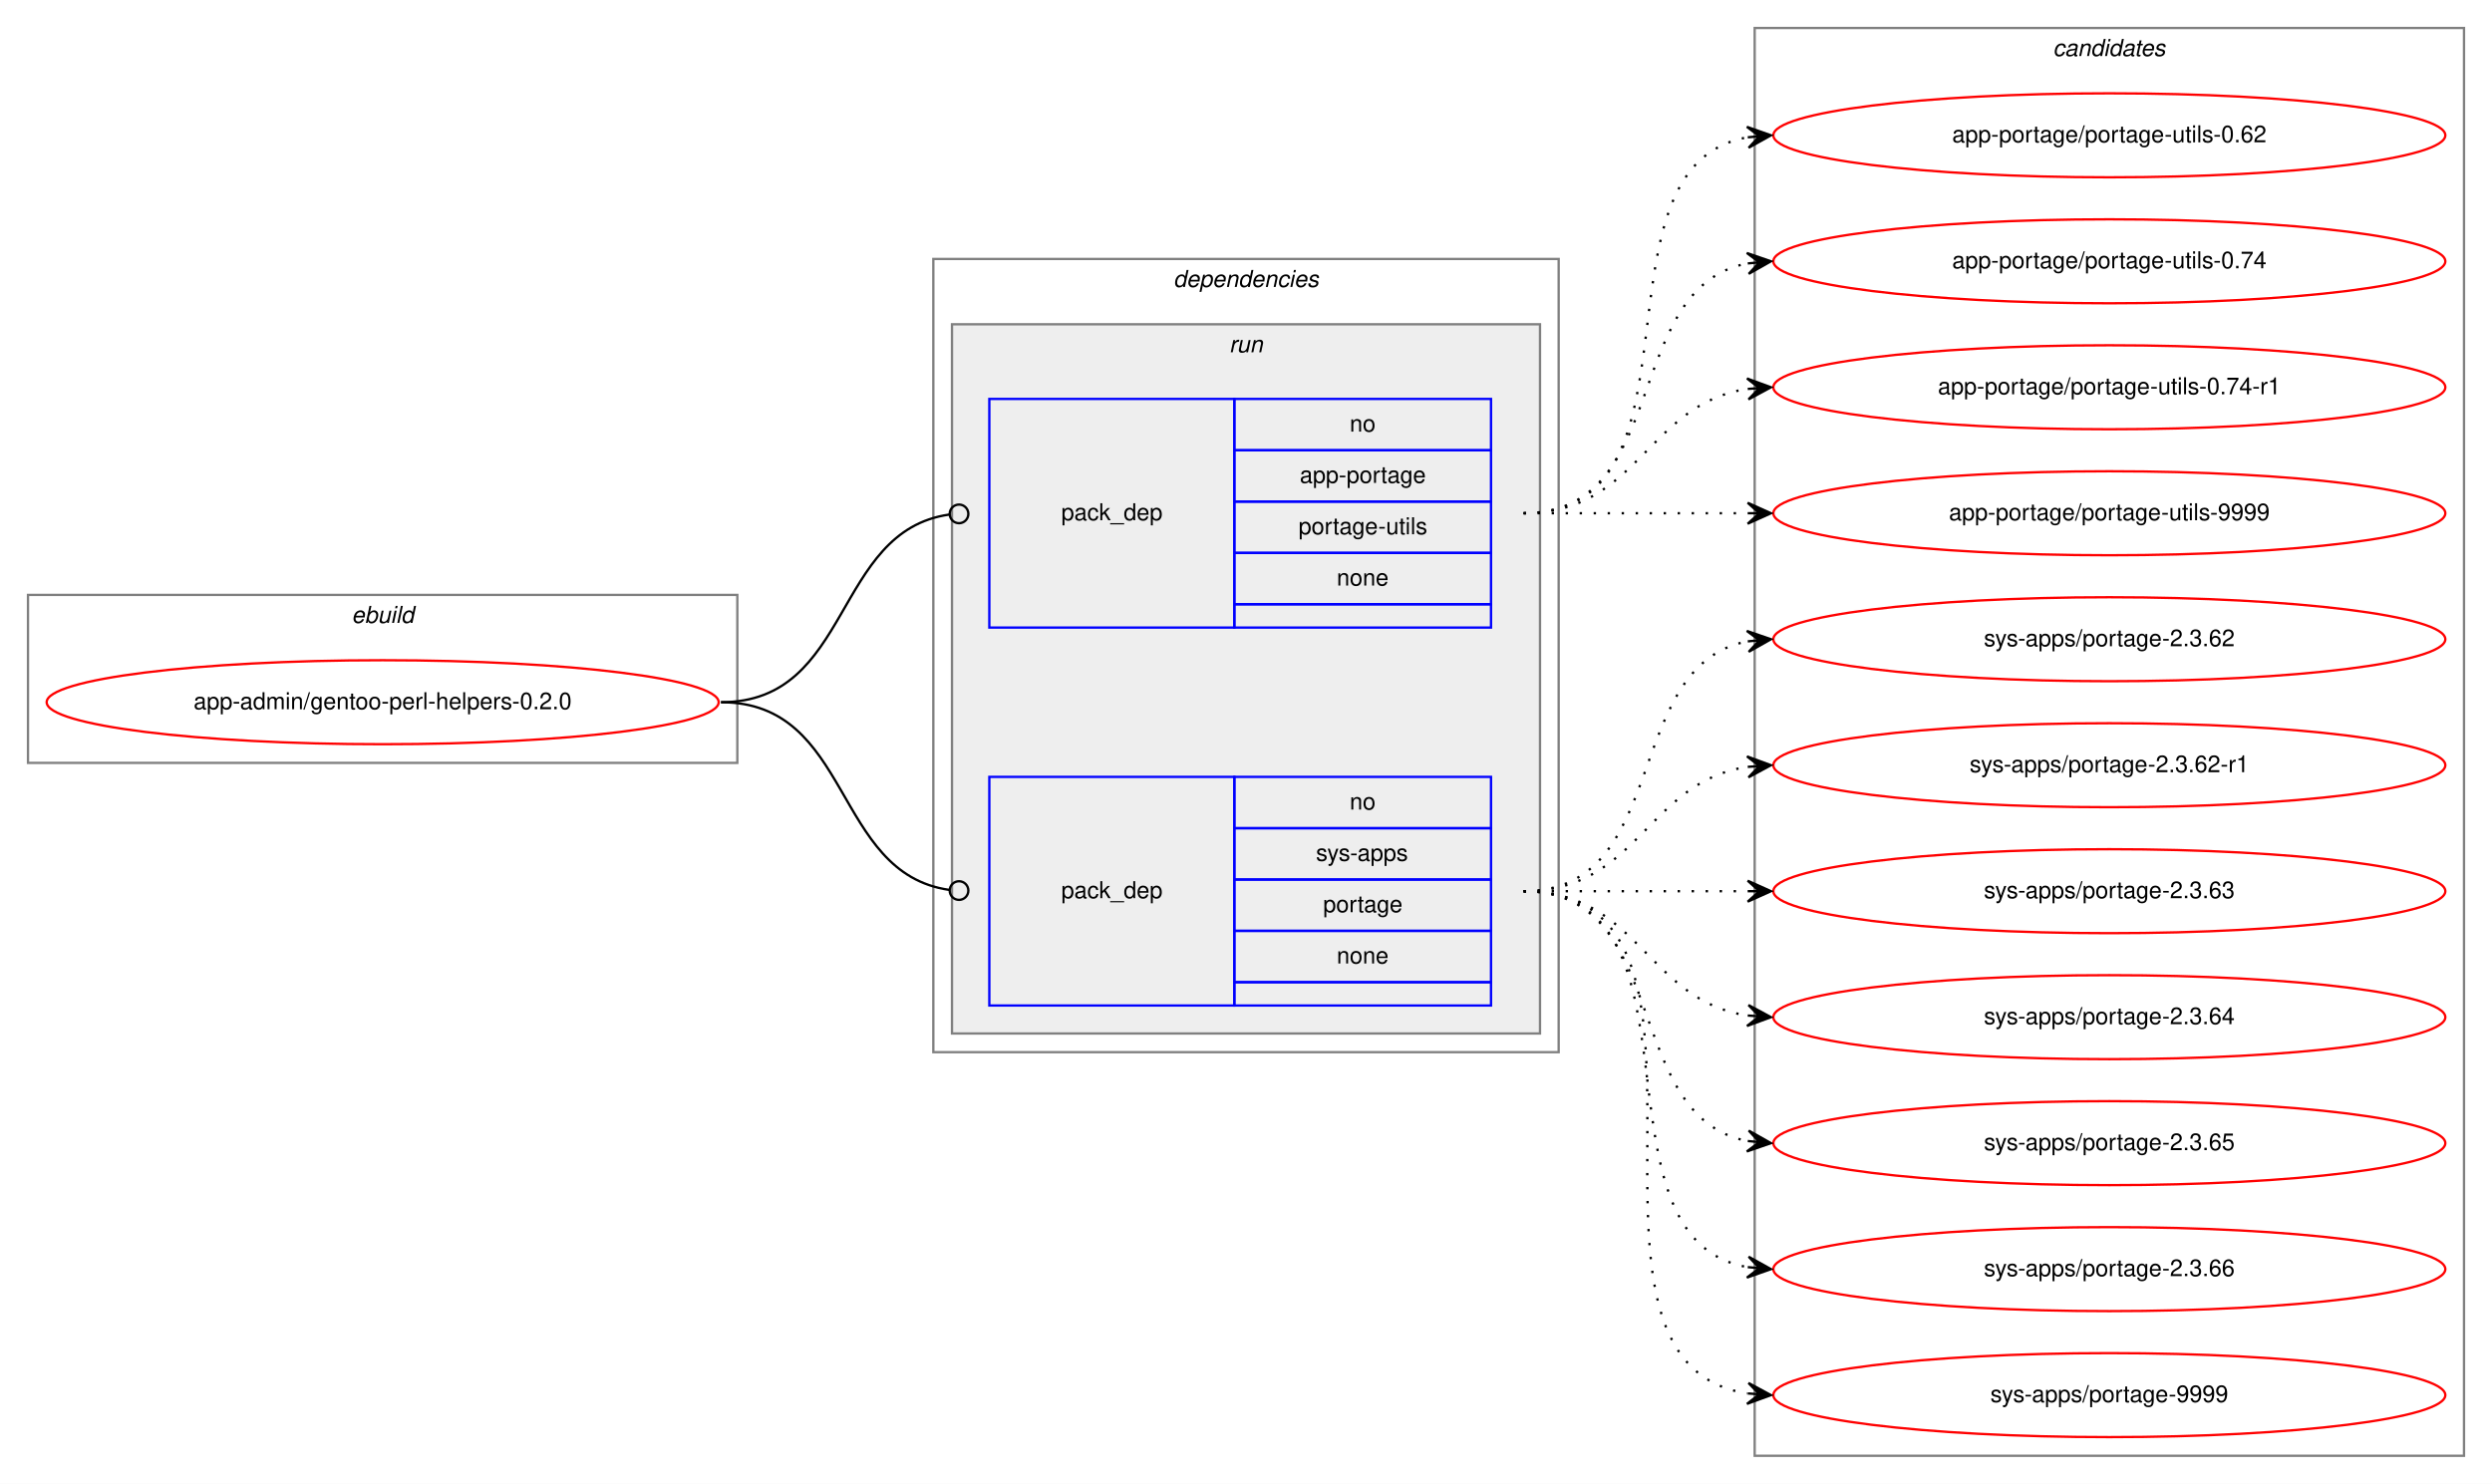
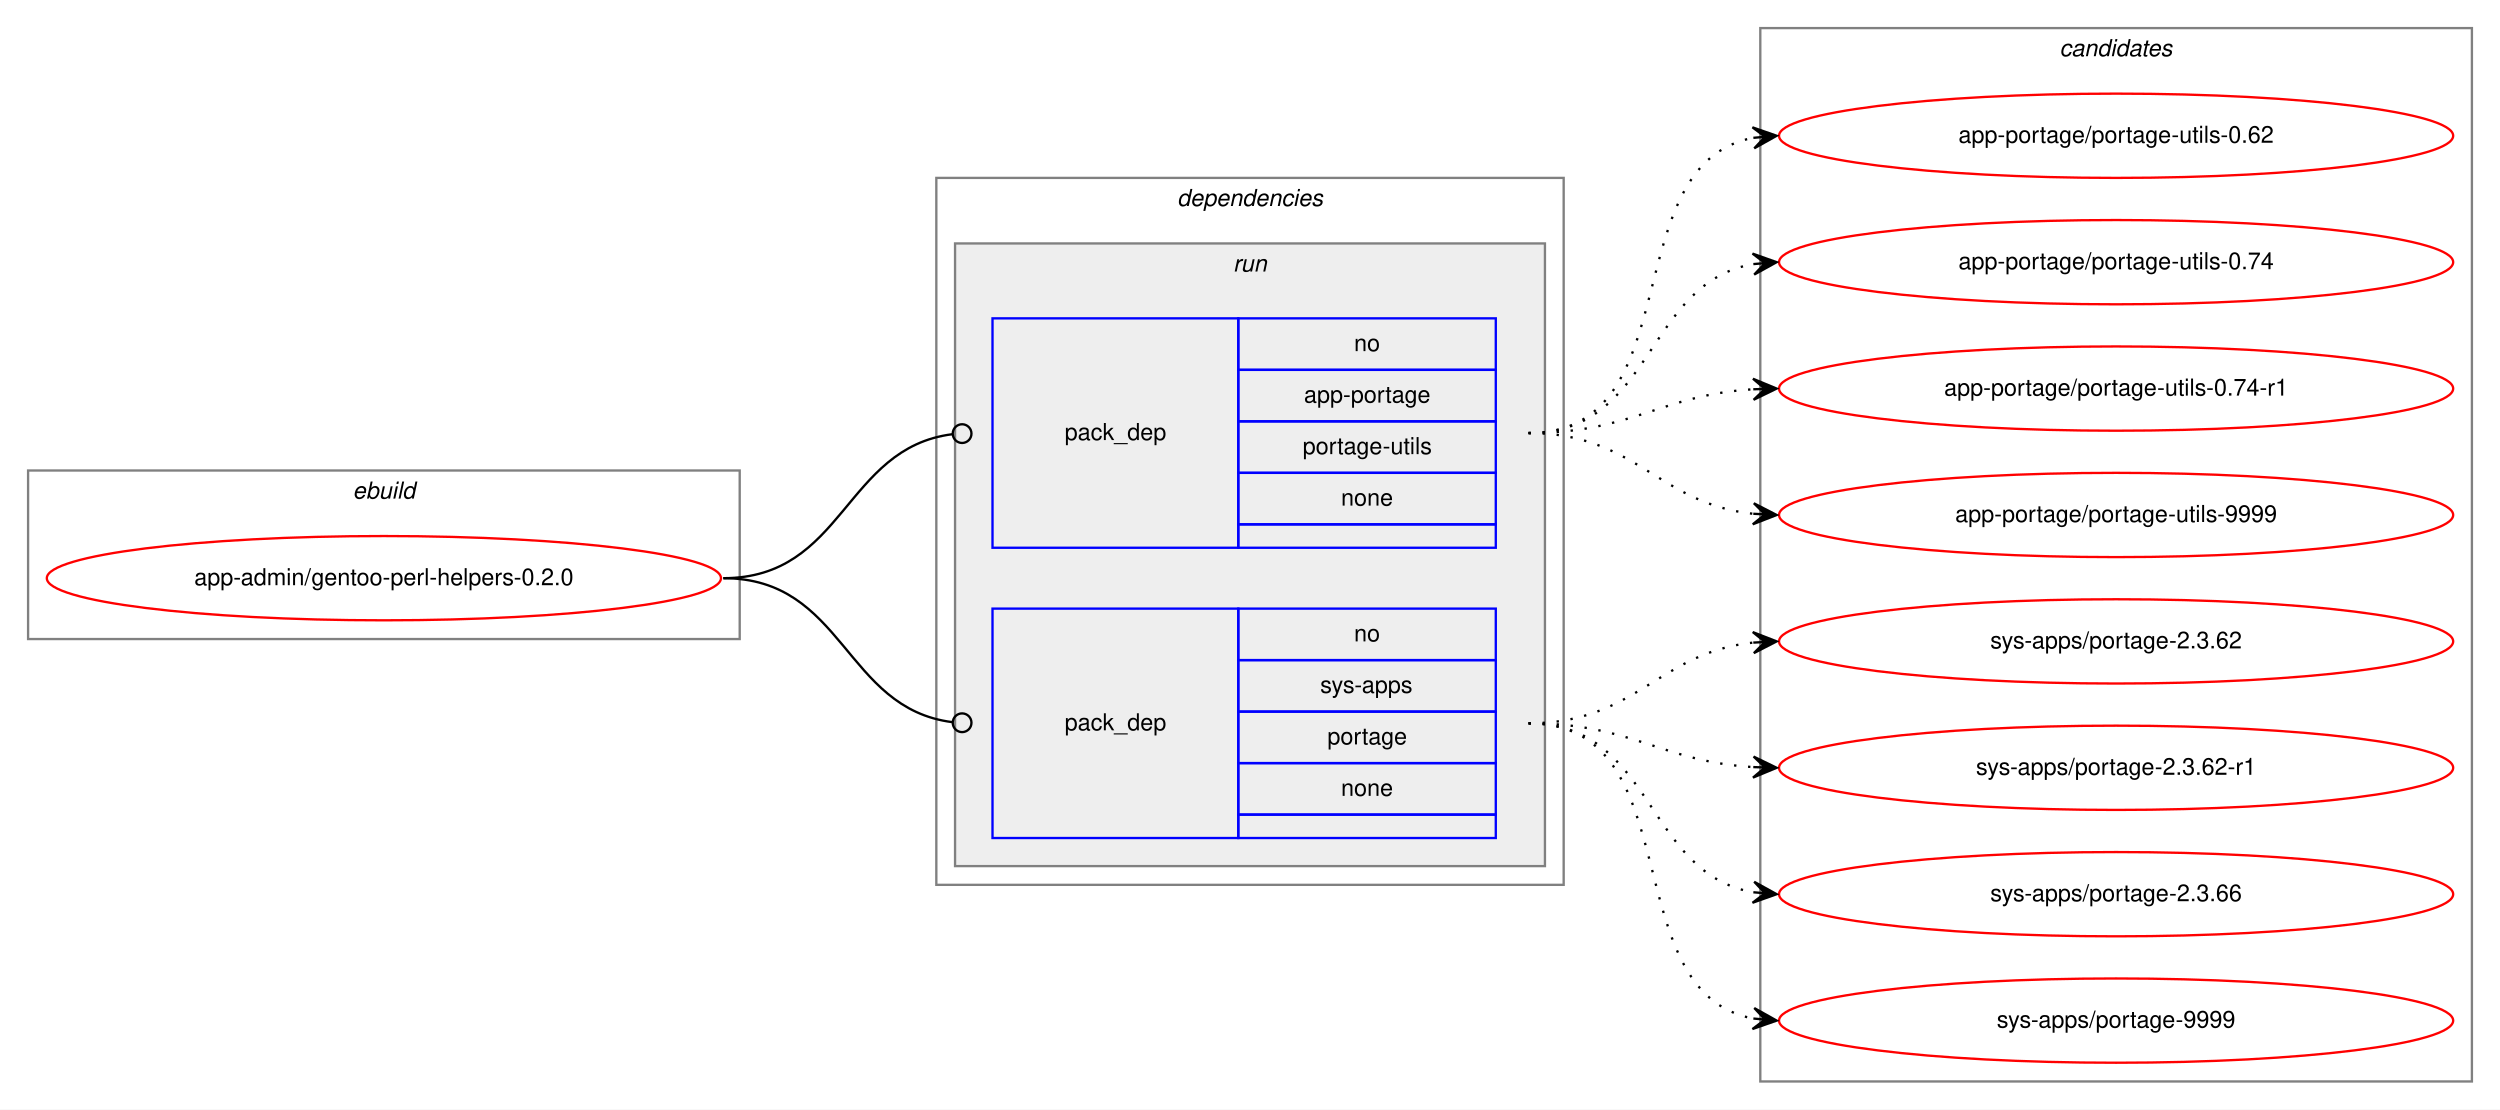
- <svg xmlns="http://www.w3.org/2000/svg" xmlns:xlink="http://www.w3.org/1999/xlink" width="1068pt" height="636pt" viewBox="0.00 0.00 1068.00 636.00">
-   <g id="graph0" class="graph" transform="scale(1 1) rotate(0) translate(4 632)">
-     <polygon fill="white" stroke="transparent" points="-4,4 -4,-632 1064,-632 1064,4 -4,4" />
+ <svg xmlns="http://www.w3.org/2000/svg" xmlns:xlink="http://www.w3.org/1999/xlink" width="1068pt" height="474pt" viewBox="0.00 0.00 1068.00 474.00">
+   <g id="graph0" class="graph" transform="scale(1 1) rotate(0) translate(4 470)">
+     <polygon fill="white" stroke="transparent" points="-4,4 -4,-470 1064,-470 1064,4 -4,4" />
    <g id="clust1" class="cluster">
-       <polygon fill="none" stroke="gray" points="8,-305 8,-377 312,-377 312,-305 8,-305" />
-       <text text-anchor="start" x="146.66" y="-365" font-family="Helvetica,sans-Serif" font-style="italic" font-size="10.00">ebuild</text>
+       <polygon fill="none" stroke="gray" points="8,-197 8,-269 312,-269 312,-197 8,-197" />
+       <text text-anchor="start" x="146.66" y="-257" font-family="Helvetica,sans-Serif" font-style="italic" font-size="10.00">ebuild</text>
    </g>
    <g id="clust2" class="cluster">
-       <polygon fill="none" stroke="gray" points="396,-181 396,-521 664,-521 664,-181 396,-181" />
-       <text text-anchor="start" x="498.88" y="-509" font-family="Helvetica,sans-Serif" font-style="italic" font-size="10.00">dependencies</text>
+       <polygon fill="none" stroke="gray" points="396,-92 396,-394 664,-394 664,-92 396,-92" />
+       <text text-anchor="start" x="498.88" y="-382" font-family="Helvetica,sans-Serif" font-style="italic" font-size="10.00">dependencies</text>
    </g>
    <g id="clust5" class="cluster">
-       <polygon fill="#eeeeee" stroke="gray" points="404,-189 404,-493 656,-493 656,-189 404,-189" />
-       <text text-anchor="start" x="522.78" y="-481" font-family="Helvetica,sans-Serif" font-style="italic" font-size="10.00">run</text>
+       <polygon fill="#eeeeee" stroke="gray" points="404,-100 404,-366 656,-366 656,-100 404,-100" />
+       <text text-anchor="start" x="522.78" y="-354" font-family="Helvetica,sans-Serif" font-style="italic" font-size="10.00">run</text>
    </g>
    <g id="clust8" class="cluster">
-       <polygon fill="none" stroke="gray" points="748,-8 748,-620 1052,-620 1052,-8 748,-8" />
-       <text text-anchor="start" x="875.82" y="-608" font-family="Helvetica,sans-Serif" font-style="italic" font-size="10.00">candidates</text>
+       <polygon fill="none" stroke="gray" points="748,-8 748,-458 1052,-458 1052,-8 748,-8" />
+       <text text-anchor="start" x="875.82" y="-446" font-family="Helvetica,sans-Serif" font-style="italic" font-size="10.00">candidates</text>
    </g>
    <g id="node1" class="node">
      <g id="a_node1">
        <a xlink:href="../app-admin/gentoo-perl-helpers-0.2.0.svg" xlink:title="app-admin/gentoo-perl-helpers-0.2.0">
-           <ellipse fill="none" stroke="red" cx="160" cy="-331" rx="144" ry="18" />
-           <text text-anchor="middle" x="160" y="-328" font-family="Helvetica,sans-Serif" font-size="10.00">app-admin/gentoo-perl-helpers-0.2.0</text>
+           <ellipse fill="none" stroke="red" cx="160" cy="-223" rx="144" ry="18" />
+           <text text-anchor="middle" x="160" y="-220" font-family="Helvetica,sans-Serif" font-size="10.00">app-admin/gentoo-perl-helpers-0.2.0</text>
        </a>
      </g>
    </g>
    <g id="node2" class="node">
-       <polygon fill="none" stroke="blue" points="420,-363 420,-461 525,-461 525,-363 420,-363" />
-       <text text-anchor="start" x="450.82" y="-409" font-family="Helvetica,sans-Serif" font-size="10.00">pack_dep</text>
-       <polygon fill="none" stroke="blue" points="525,-439 525,-461 635,-461 635,-439 525,-439" />
-       <text text-anchor="start" x="574.44" y="-447" font-family="Helvetica,sans-Serif" font-size="10.00">no</text>
-       <polygon fill="none" stroke="blue" points="525,-417 525,-439 635,-439 635,-417 525,-417" />
-       <text text-anchor="start" x="553.05" y="-425" font-family="Helvetica,sans-Serif" font-size="10.00">app-portage</text>
-       <polygon fill="none" stroke="blue" points="525,-395 525,-417 635,-417 635,-395 525,-395" />
-       <text text-anchor="start" x="552.5" y="-403" font-family="Helvetica,sans-Serif" font-size="10.00">portage-utils</text>
-       <polygon fill="none" stroke="blue" points="525,-373 525,-395 635,-395 635,-373 525,-373" />
-       <text text-anchor="start" x="568.88" y="-381" font-family="Helvetica,sans-Serif" font-size="10.00">none</text>
-       <polygon fill="none" stroke="blue" points="525,-363 525,-373 635,-373 635,-363 525,-363" />
+       <polygon fill="none" stroke="blue" points="420,-236 420,-334 525,-334 525,-236 420,-236" />
+       <text text-anchor="start" x="450.82" y="-282" font-family="Helvetica,sans-Serif" font-size="10.00">pack_dep</text>
+       <polygon fill="none" stroke="blue" points="525,-312 525,-334 635,-334 635,-312 525,-312" />
+       <text text-anchor="start" x="574.44" y="-320" font-family="Helvetica,sans-Serif" font-size="10.00">no</text>
+       <polygon fill="none" stroke="blue" points="525,-290 525,-312 635,-312 635,-290 525,-290" />
+       <text text-anchor="start" x="553.05" y="-298" font-family="Helvetica,sans-Serif" font-size="10.00">app-portage</text>
+       <polygon fill="none" stroke="blue" points="525,-268 525,-290 635,-290 635,-268 525,-268" />
+       <text text-anchor="start" x="552.5" y="-276" font-family="Helvetica,sans-Serif" font-size="10.00">portage-utils</text>
+       <polygon fill="none" stroke="blue" points="525,-246 525,-268 635,-268 635,-246 525,-246" />
+       <text text-anchor="start" x="568.88" y="-254" font-family="Helvetica,sans-Serif" font-size="10.00">none</text>
+       <polygon fill="none" stroke="blue" points="525,-236 525,-246 635,-246 635,-236 525,-236" />
    </g>
    <g id="edge1" class="edge">
-       <path fill="none" stroke="black" d="M305,-331C361.4,-331 352.77,-404.28 402.81,-411.44" />
-       <ellipse fill="none" stroke="black" cx="407.01" cy="-411.73" rx="4" ry="4" />
+       <path fill="none" stroke="black" d="M305,-223C356.7,-223 356.59,-278.63 402.83,-284.5" />
+       <ellipse fill="none" stroke="black" cx="407.01" cy="-284.76" rx="4" ry="4" />
    </g>
    <g id="node3" class="node">
-       <polygon fill="none" stroke="blue" points="420,-201 420,-299 525,-299 525,-201 420,-201" />
-       <text text-anchor="start" x="450.82" y="-247" font-family="Helvetica,sans-Serif" font-size="10.00">pack_dep</text>
-       <polygon fill="none" stroke="blue" points="525,-277 525,-299 635,-299 635,-277 525,-277" />
-       <text text-anchor="start" x="574.44" y="-285" font-family="Helvetica,sans-Serif" font-size="10.00">no</text>
-       <polygon fill="none" stroke="blue" points="525,-255 525,-277 635,-277 635,-255 525,-255" />
-       <text text-anchor="start" x="560" y="-263" font-family="Helvetica,sans-Serif" font-size="10.00">sys-apps</text>
-       <polygon fill="none" stroke="blue" points="525,-233 525,-255 635,-255 635,-233 525,-233" />
-       <text text-anchor="start" x="563.05" y="-241" font-family="Helvetica,sans-Serif" font-size="10.00">portage</text>
-       <polygon fill="none" stroke="blue" points="525,-211 525,-233 635,-233 635,-211 525,-211" />
-       <text text-anchor="start" x="568.88" y="-219" font-family="Helvetica,sans-Serif" font-size="10.00">none</text>
-       <polygon fill="none" stroke="blue" points="525,-201 525,-211 635,-211 635,-201 525,-201" />
+       <polygon fill="none" stroke="blue" points="420,-112 420,-210 525,-210 525,-112 420,-112" />
+       <text text-anchor="start" x="450.82" y="-158" font-family="Helvetica,sans-Serif" font-size="10.00">pack_dep</text>
+       <polygon fill="none" stroke="blue" points="525,-188 525,-210 635,-210 635,-188 525,-188" />
+       <text text-anchor="start" x="574.44" y="-196" font-family="Helvetica,sans-Serif" font-size="10.00">no</text>
+       <polygon fill="none" stroke="blue" points="525,-166 525,-188 635,-188 635,-166 525,-166" />
+       <text text-anchor="start" x="560" y="-174" font-family="Helvetica,sans-Serif" font-size="10.00">sys-apps</text>
+       <polygon fill="none" stroke="blue" points="525,-144 525,-166 635,-166 635,-144 525,-144" />
+       <text text-anchor="start" x="563.05" y="-152" font-family="Helvetica,sans-Serif" font-size="10.00">portage</text>
+       <polygon fill="none" stroke="blue" points="525,-122 525,-144 635,-144 635,-122 525,-122" />
+       <text text-anchor="start" x="568.88" y="-130" font-family="Helvetica,sans-Serif" font-size="10.00">none</text>
+       <polygon fill="none" stroke="blue" points="525,-112 525,-122 635,-122 635,-112 525,-112" />
    </g>
    <g id="edge2" class="edge">
-       <path fill="none" stroke="black" d="M305,-331C361.4,-331 352.77,-257.72 402.81,-250.56" />
-       <ellipse fill="none" stroke="black" cx="407.01" cy="-250.27" rx="4" ry="4" />
+       <path fill="none" stroke="black" d="M305,-223C356.7,-223 356.59,-167.37 402.83,-161.5" />
+       <ellipse fill="none" stroke="black" cx="407.01" cy="-161.24" rx="4" ry="4" />
    </g>
    <g id="node4" class="node">
      <g id="a_node4">
        <a xlink:href="../app-portage/portage-utils-0.62.svg" xlink:title="app-portage/portage-utils-0.62">
-           <ellipse fill="none" stroke="red" cx="900" cy="-574" rx="144" ry="18" />
-           <text text-anchor="middle" x="900" y="-571" font-family="Helvetica,sans-Serif" font-size="10.00">app-portage/portage-utils-0.62</text>
+           <ellipse fill="none" stroke="red" cx="900" cy="-412" rx="144" ry="18" />
+           <text text-anchor="middle" x="900" y="-409" font-family="Helvetica,sans-Serif" font-size="10.00">app-portage/portage-utils-0.62</text>
        </a>
      </g>
    </g>
    <g id="edge3" class="edge">
-       <path fill="none" stroke="black" stroke-dasharray="1,5" d="M649,-412C731.35,-412 674.36,-560.38 744.73,-573.13" />
-       <polygon fill="black" stroke="black" points="755,-574 744.66,-577.64 750.02,-573.58 745.04,-573.15 745.04,-573.15 745.04,-573.15 750.02,-573.58 745.42,-568.67 755,-574 755,-574" />
+       <path fill="none" stroke="black" stroke-dasharray="1,5" d="M649,-285C718.93,-285 685.21,-399.9 745.02,-411.12" />
+       <polygon fill="black" stroke="black" points="755,-412 744.64,-415.61 750.02,-411.56 745.04,-411.12 745.04,-411.12 745.04,-411.12 750.02,-411.56 745.43,-406.64 755,-412 755,-412" />
    </g>
    <g id="node5" class="node">
      <g id="a_node5">
        <a xlink:href="../app-portage/portage-utils-0.74.svg" xlink:title="app-portage/portage-utils-0.74">
-           <ellipse fill="none" stroke="red" cx="900" cy="-520" rx="144" ry="18" />
-           <text text-anchor="middle" x="900" y="-517" font-family="Helvetica,sans-Serif" font-size="10.00">app-portage/portage-utils-0.74</text>
+           <ellipse fill="none" stroke="red" cx="900" cy="-358" rx="144" ry="18" />
+           <text text-anchor="middle" x="900" y="-355" font-family="Helvetica,sans-Serif" font-size="10.00">app-portage/portage-utils-0.74</text>
        </a>
      </g>
    </g>
    <g id="edge4" class="edge">
-       <path fill="none" stroke="black" stroke-dasharray="1,5" d="M649,-412C712.58,-412 690.58,-508.51 744.79,-519.07" />
-       <polygon fill="black" stroke="black" points="755,-520 744.63,-523.57 750.02,-519.54 745.04,-519.09 745.04,-519.09 745.04,-519.09 750.02,-519.54 745.45,-514.61 755,-520 755,-520" />
+       <path fill="none" stroke="black" stroke-dasharray="1,5" d="M649,-285C702.63,-285 698.59,-349.16 745.01,-357.18" />
+       <polygon fill="black" stroke="black" points="755,-358 744.67,-361.67 750.02,-357.59 745.03,-357.18 745.03,-357.18 745.03,-357.18 750.02,-357.59 745.4,-352.7 755,-358 755,-358" />
    </g>
    <g id="node6" class="node">
      <g id="a_node6">
        <a xlink:href="../app-portage/portage-utils-0.74-r1.svg" xlink:title="app-portage/portage-utils-0.74-r1">
-           <ellipse fill="none" stroke="red" cx="900" cy="-466" rx="144" ry="18" />
-           <text text-anchor="middle" x="900" y="-463" font-family="Helvetica,sans-Serif" font-size="10.00">app-portage/portage-utils-0.74-r1</text>
+           <ellipse fill="none" stroke="red" cx="900" cy="-304" rx="144" ry="18" />
+           <text text-anchor="middle" x="900" y="-301" font-family="Helvetica,sans-Serif" font-size="10.00">app-portage/portage-utils-0.74-r1</text>
        </a>
      </g>
    </g>
    <g id="edge5" class="edge">
-       <path fill="none" stroke="black" stroke-dasharray="1,5" d="M649,-412C698.26,-412 701.85,-458.87 744.86,-465.28" />
-       <polygon fill="black" stroke="black" points="755,-466 744.71,-469.78 750.01,-465.64 745.03,-465.29 745.03,-465.29 745.03,-465.29 750.01,-465.64 745.35,-460.8 755,-466 755,-466" />
+       <path fill="none" stroke="black" stroke-dasharray="1,5" d="M649,-285C693.31,-285 705.41,-301.28 744.93,-303.7" />
+       <polygon fill="black" stroke="black" points="755,-304 744.87,-308.2 750,-303.85 745,-303.7 745,-303.7 745,-303.7 750,-303.85 745.14,-299.21 755,-304 755,-304" />
    </g>
    <g id="node7" class="node">
      <g id="a_node7">
        <a xlink:href="../app-portage/portage-utils-9999.svg" xlink:title="app-portage/portage-utils-9999">
-           <ellipse fill="none" stroke="red" cx="900" cy="-412" rx="144" ry="18" />
-           <text text-anchor="middle" x="900" y="-409" font-family="Helvetica,sans-Serif" font-size="10.00">app-portage/portage-utils-9999</text>
+           <ellipse fill="none" stroke="red" cx="900" cy="-250" rx="144" ry="18" />
+           <text text-anchor="middle" x="900" y="-247" font-family="Helvetica,sans-Serif" font-size="10.00">app-portage/portage-utils-9999</text>
        </a>
      </g>
    </g>
    <g id="edge6" class="edge">
-       <path fill="none" stroke="black" stroke-dasharray="1,5" d="M649,-412C692.43,-412 705.83,-412 744.57,-412" />
-       <polygon fill="black" stroke="black" points="755,-412 745,-416.5 750,-412 745,-412 745,-412 745,-412 750,-412 745,-407.5 755,-412 755,-412" />
+       <path fill="none" stroke="black" stroke-dasharray="1,5" d="M649,-285C695.03,-285 704.18,-254.88 744.88,-250.52" />
+       <polygon fill="black" stroke="black" points="755,-250 745.25,-255.01 750.01,-250.26 745.01,-250.52 745.01,-250.52 745.01,-250.52 750.01,-250.26 744.78,-246.02 755,-250 755,-250" />
    </g>
    <g id="node8" class="node">
      <g id="a_node8">
        <a xlink:href="../sys-apps/portage-2.3.62.svg" xlink:title="sys-apps/portage-2.3.62">
-           <ellipse fill="none" stroke="red" cx="900" cy="-358" rx="144" ry="18" />
-           <text text-anchor="middle" x="900" y="-355" font-family="Helvetica,sans-Serif" font-size="10.00">sys-apps/portage-2.3.62</text>
+           <ellipse fill="none" stroke="red" cx="900" cy="-196" rx="144" ry="18" />
+           <text text-anchor="middle" x="900" y="-193" font-family="Helvetica,sans-Serif" font-size="10.00">sys-apps/portage-2.3.62</text>
        </a>
      </g>
    </g>
    <g id="edge7" class="edge">
-       <path fill="none" stroke="black" stroke-dasharray="1,5" d="M649,-250C712.58,-250 690.58,-346.51 744.79,-357.07" />
-       <polygon fill="black" stroke="black" points="755,-358 744.63,-361.57 750.02,-357.54 745.04,-357.09 745.04,-357.09 745.04,-357.09 750.02,-357.54 745.45,-352.61 755,-358 755,-358" />
+       <path fill="none" stroke="black" stroke-dasharray="1,5" d="M649,-161C695.03,-161 704.18,-191.12 744.88,-195.48" />
+       <polygon fill="black" stroke="black" points="755,-196 744.78,-199.98 750.01,-195.74 745.01,-195.48 745.01,-195.48 745.01,-195.48 750.01,-195.74 745.25,-190.99 755,-196 755,-196" />
    </g>
    <g id="node9" class="node">
      <g id="a_node9">
        <a xlink:href="../sys-apps/portage-2.3.62-r1.svg" xlink:title="sys-apps/portage-2.3.62-r1">
-           <ellipse fill="none" stroke="red" cx="900" cy="-304" rx="144" ry="18" />
-           <text text-anchor="middle" x="900" y="-301" font-family="Helvetica,sans-Serif" font-size="10.00">sys-apps/portage-2.3.62-r1</text>
+           <ellipse fill="none" stroke="red" cx="900" cy="-142" rx="144" ry="18" />
+           <text text-anchor="middle" x="900" y="-139" font-family="Helvetica,sans-Serif" font-size="10.00">sys-apps/portage-2.3.62-r1</text>
        </a>
      </g>
    </g>
    <g id="edge8" class="edge">
-       <path fill="none" stroke="black" stroke-dasharray="1,5" d="M649,-250C698.26,-250 701.85,-296.87 744.86,-303.28" />
-       <polygon fill="black" stroke="black" points="755,-304 744.71,-307.78 750.01,-303.64 745.03,-303.29 745.03,-303.29 745.03,-303.29 750.01,-303.64 745.35,-298.8 755,-304 755,-304" />
+       <path fill="none" stroke="black" stroke-dasharray="1,5" d="M649,-161C693.31,-161 705.41,-144.72 744.93,-142.3" />
+       <polygon fill="black" stroke="black" points="755,-142 745.14,-146.79 750,-142.15 745,-142.3 745,-142.3 745,-142.3 750,-142.15 744.87,-137.8 755,-142 755,-142" />
    </g>
    <g id="node10" class="node">
      <g id="a_node10">
-         <a xlink:href="../sys-apps/portage-2.3.63.svg" xlink:title="sys-apps/portage-2.3.63">
-           <ellipse fill="none" stroke="red" cx="900" cy="-250" rx="144" ry="18" />
-           <text text-anchor="middle" x="900" y="-247" font-family="Helvetica,sans-Serif" font-size="10.00">sys-apps/portage-2.3.63</text>
-         </a>
-       </g>
-     </g>
-     <g id="edge9" class="edge">
-       <path fill="none" stroke="black" stroke-dasharray="1,5" d="M649,-250C692.43,-250 705.83,-250 744.57,-250" />
-       <polygon fill="black" stroke="black" points="755,-250 745,-254.5 750,-250 745,-250 745,-250 745,-250 750,-250 745,-245.5 755,-250 755,-250" />
-     </g>
-     <g id="node11" class="node">
-       <g id="a_node11">
-         <a xlink:href="../sys-apps/portage-2.3.64.svg" xlink:title="sys-apps/portage-2.3.64">
-           <ellipse fill="none" stroke="red" cx="900" cy="-196" rx="144" ry="18" />
-           <text text-anchor="middle" x="900" y="-193" font-family="Helvetica,sans-Serif" font-size="10.00">sys-apps/portage-2.3.64</text>
-         </a>
-       </g>
-     </g>
-     <g id="edge10" class="edge">
-       <path fill="none" stroke="black" stroke-dasharray="1,5" d="M649,-250C698.26,-250 701.85,-203.13 744.86,-196.72" />
-       <polygon fill="black" stroke="black" points="755,-196 745.35,-201.2 750.01,-196.36 745.03,-196.71 745.03,-196.71 745.03,-196.71 750.01,-196.36 744.71,-192.22 755,-196 755,-196" />
-     </g>
-     <g id="node12" class="node">
-       <g id="a_node12">
-         <a xlink:href="../sys-apps/portage-2.3.65.svg" xlink:title="sys-apps/portage-2.3.65">
-           <ellipse fill="none" stroke="red" cx="900" cy="-142" rx="144" ry="18" />
-           <text text-anchor="middle" x="900" y="-139" font-family="Helvetica,sans-Serif" font-size="10.00">sys-apps/portage-2.3.65</text>
-         </a>
-       </g>
-     </g>
-     <g id="edge11" class="edge">
-       <path fill="none" stroke="black" stroke-dasharray="1,5" d="M649,-250C712.58,-250 690.58,-153.49 744.79,-142.93" />
-       <polygon fill="black" stroke="black" points="755,-142 745.45,-147.39 750.02,-142.46 745.04,-142.91 745.04,-142.91 745.04,-142.91 750.02,-142.46 744.63,-138.43 755,-142 755,-142" />
-     </g>
-     <g id="node13" class="node">
-       <g id="a_node13">
        <a xlink:href="../sys-apps/portage-2.3.66.svg" xlink:title="sys-apps/portage-2.3.66">
          <ellipse fill="none" stroke="red" cx="900" cy="-88" rx="144" ry="18" />
          <text text-anchor="middle" x="900" y="-85" font-family="Helvetica,sans-Serif" font-size="10.00">sys-apps/portage-2.3.66</text>
        </a>
      </g>
    </g>
-     <g id="edge12" class="edge">
-       <path fill="none" stroke="black" stroke-dasharray="1,5" d="M649,-250C731.35,-250 674.36,-101.62 744.73,-88.87" />
-       <polygon fill="black" stroke="black" points="755,-88 745.42,-93.33 750.02,-88.42 745.04,-88.85 745.04,-88.85 745.04,-88.85 750.02,-88.42 744.66,-84.36 755,-88 755,-88" />
+     <g id="edge9" class="edge">
+       <path fill="none" stroke="black" stroke-dasharray="1,5" d="M649,-161C702.63,-161 698.59,-96.84 745.01,-88.82" />
+       <polygon fill="black" stroke="black" points="755,-88 745.4,-93.3 750.02,-88.41 745.03,-88.82 745.03,-88.82 745.03,-88.82 750.02,-88.41 744.67,-84.33 755,-88 755,-88" />
    </g>
-     <g id="node14" class="node">
-       <g id="a_node14">
+     <g id="node11" class="node">
+       <g id="a_node11">
        <a xlink:href="../sys-apps/portage-9999.svg" xlink:title="sys-apps/portage-9999">
          <ellipse fill="none" stroke="red" cx="900" cy="-34" rx="144" ry="18" />
          <text text-anchor="middle" x="900" y="-31" font-family="Helvetica,sans-Serif" font-size="10.00">sys-apps/portage-9999</text>
        </a>
      </g>
    </g>
-     <g id="edge13" class="edge">
-       <path fill="none" stroke="black" stroke-dasharray="1,5" d="M649,-250C752.28,-250 655.19,-48.51 744.77,-34.74" />
-       <polygon fill="black" stroke="black" points="755,-34 745.35,-39.21 750.01,-34.36 745.03,-34.72 745.03,-34.72 745.03,-34.72 750.01,-34.36 744.7,-30.23 755,-34 755,-34" />
+     <g id="edge10" class="edge">
+       <path fill="none" stroke="black" stroke-dasharray="1,5" d="M649,-161C718.93,-161 685.21,-46.1 745.02,-34.88" />
+       <polygon fill="black" stroke="black" points="755,-34 745.43,-39.36 750.02,-34.44 745.04,-34.88 745.04,-34.88 745.04,-34.88 750.02,-34.44 744.64,-30.39 755,-34 755,-34" />
    </g>
  </g>
</svg>
